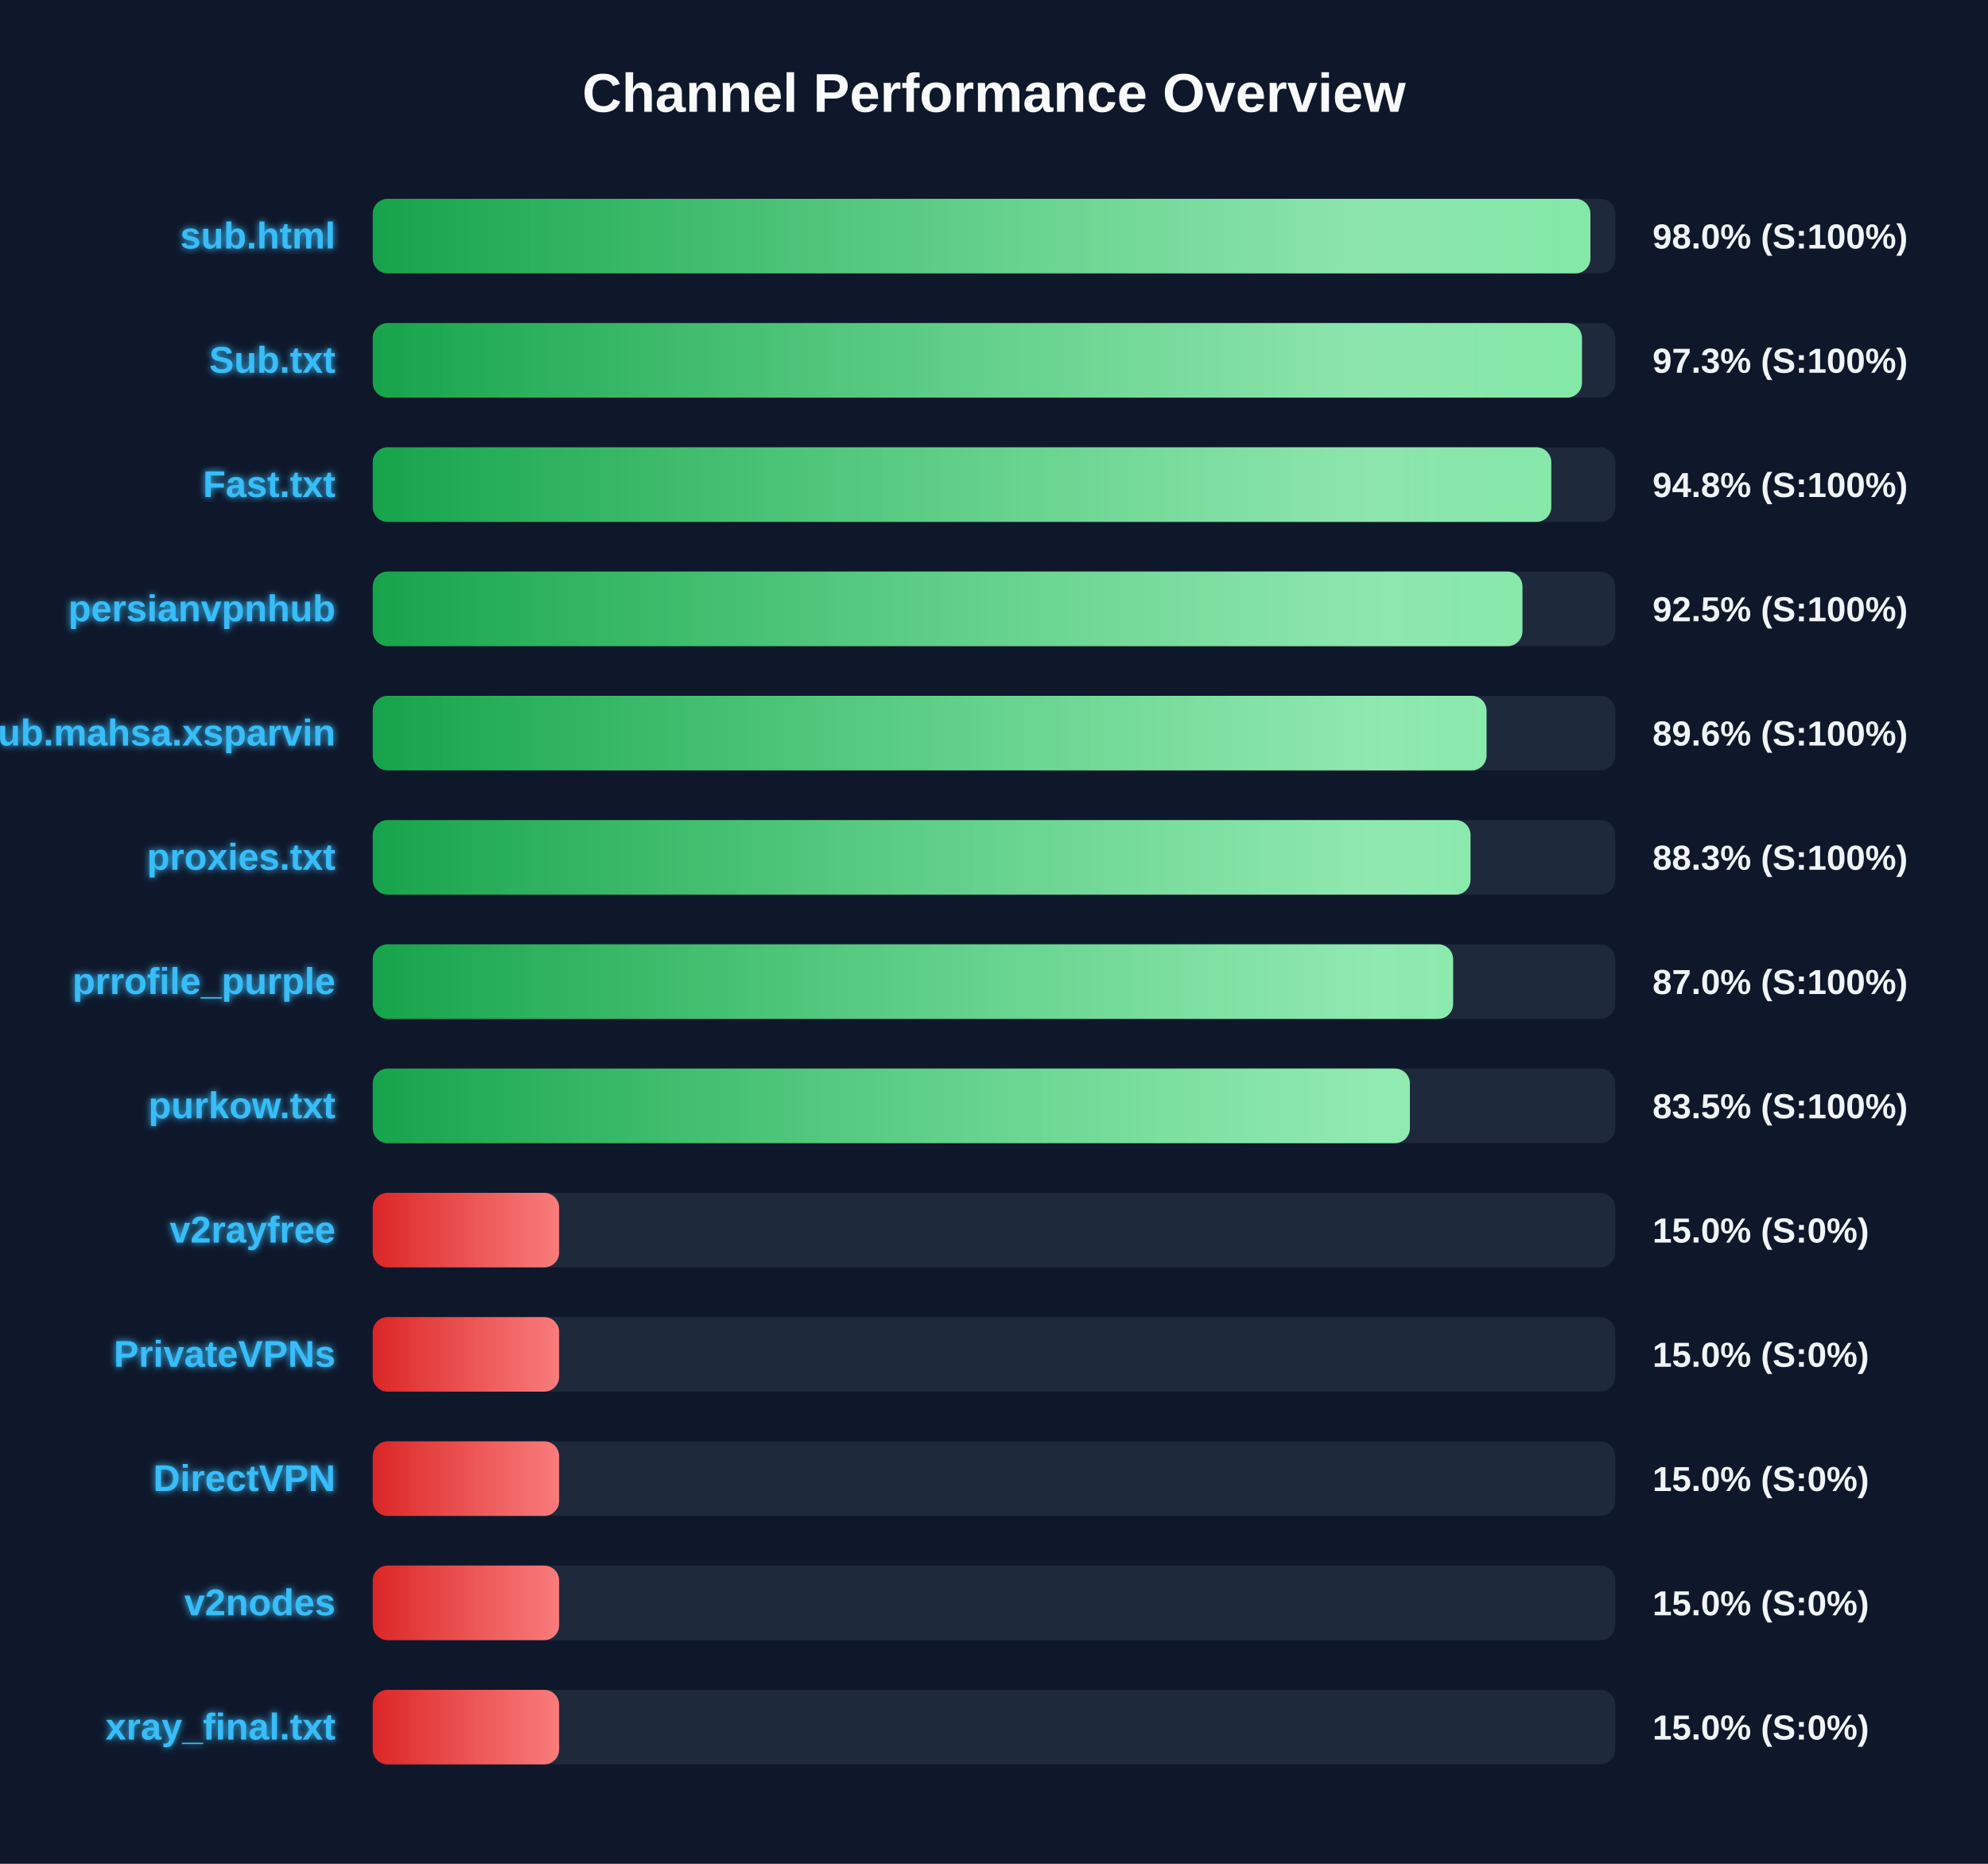
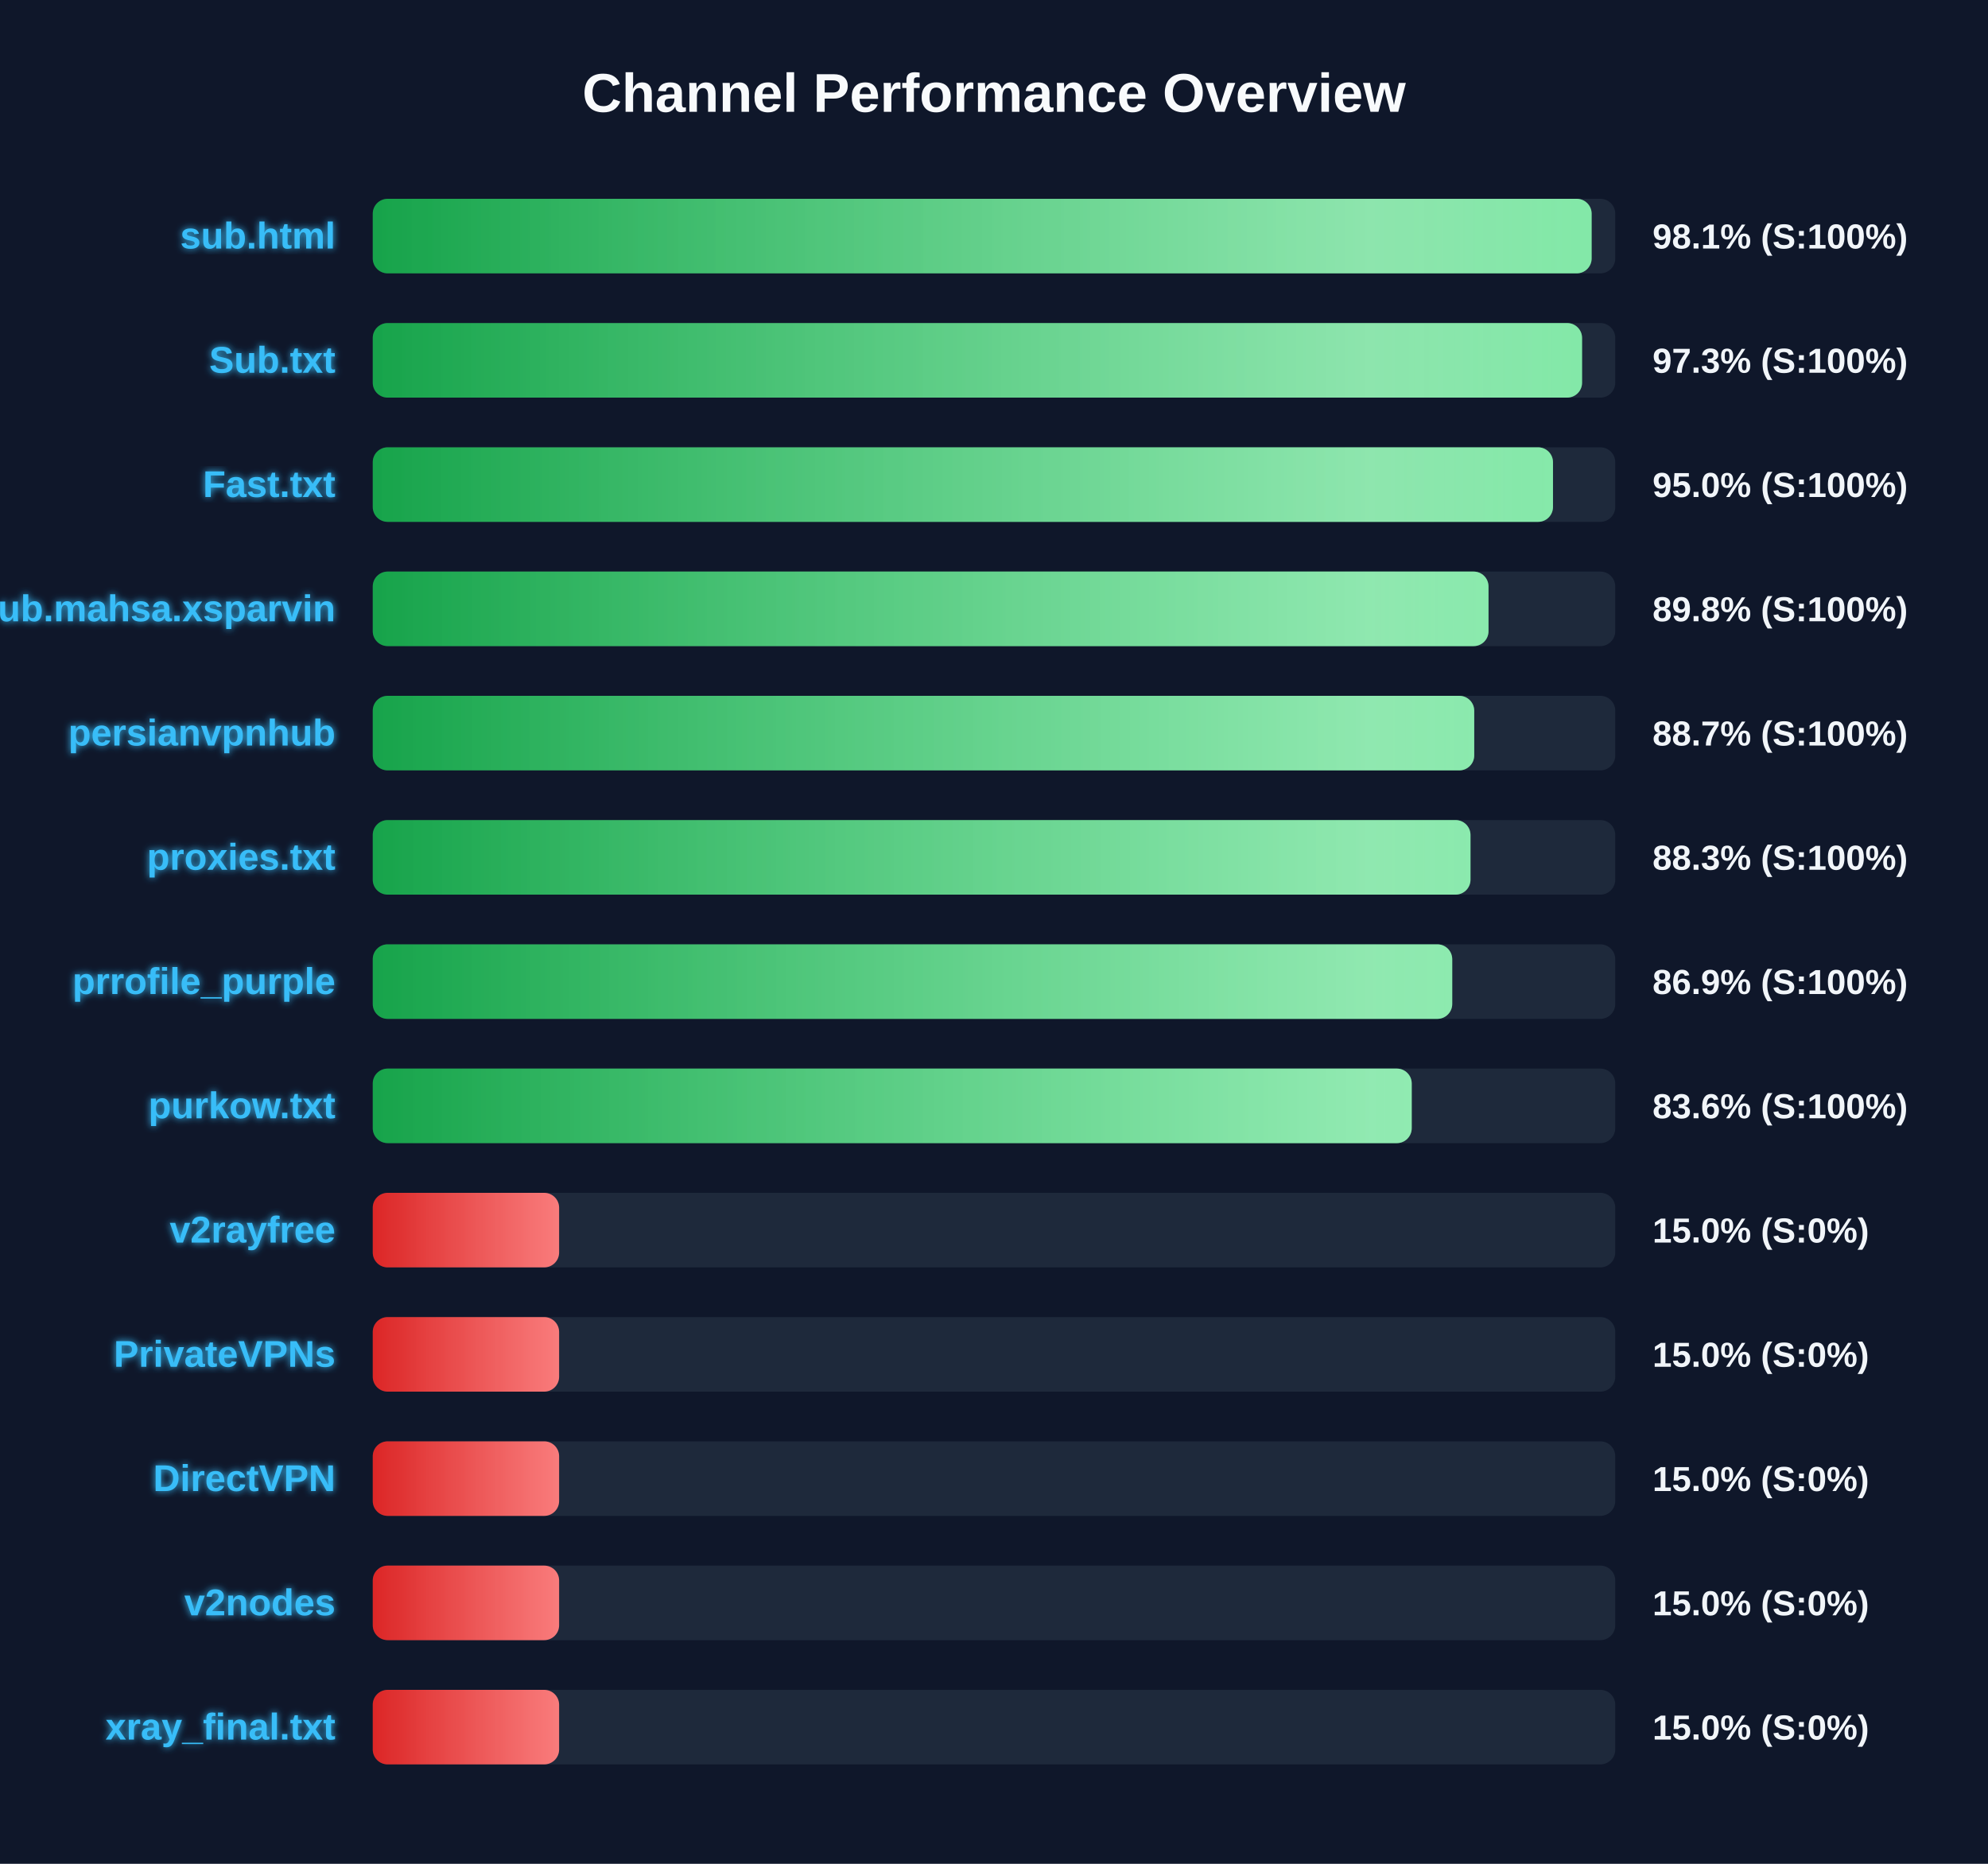
<svg xmlns="http://www.w3.org/2000/svg" width="800" height="750" version="1.1">
  <defs>
    <linearGradient id="grad-green" x1="0%" y1="0%" x2="100%" y2="0%">
      <stop offset="0%" stop-color="#16a34a" />
      <stop offset="100%" stop-color="#4ade80" />
    </linearGradient>
    <linearGradient id="grad-yellow" x1="0%" y1="0%" x2="100%" y2="0%">
      <stop offset="0%" stop-color="#ca8a04" />
      <stop offset="100%" stop-color="#fde047" />
    </linearGradient>
    <linearGradient id="grad-red" x1="0%" y1="0%" x2="100%" y2="0%">
      <stop offset="0%" stop-color="#dc2626" />
      <stop offset="100%" stop-color="#f87171" />
    </linearGradient>
    <linearGradient id="shimmer" x1="0%" y1="0%" x2="100%" y2="0%">
      <stop offset="0%" stop-color="rgba(255,255,255,0)" />
      <stop offset="50%" stop-color="rgba(255,255,255,0.4)" />
      <stop offset="100%" stop-color="rgba(255,255,255,0)" />
    </linearGradient>
    <filter id="glow" x="-20%" y="-20%" width="140%" height="140%">
      <feGaussianBlur stdDeviation="1.5" result="blur" />
      <feComposite in="SourceGraphic" in2="blur" operator="over" />
    </filter>
  </defs>
  <style>
        .bg-rect { fill: #0f172a; }
        .title { font: bold 22px 'Segoe UI', Arial, sans-serif; fill: #f8fafc; }
        .row { font: bold 15px 'Segoe UI', Arial, sans-serif; fill: #38bdf8; filter: url(#glow); }
        .score { font: bold 14px 'Segoe UI', Arial, sans-serif; fill: #f1f5f9; }
        @keyframes shimmer-anim {
            0% { transform: translateX(-100%); }
            100% { transform: translateX(200%); }
        }
        .shimmer-rect {
            animation: shimmer-anim 2.5s infinite linear;
        }
    </style>
  <rect width="100%" height="100%" class="bg-rect" />
  <text x="400" y="45" text-anchor="middle" class="title">Channel Performance Overview</text>
  <rect x="150" y="80" width="500" height="30" fill="#1e293b" rx="6" />
  <clipPath id="clip-0">
-     <rect x="150" y="80" width="490.0" height="30" rx="6" />
+     <rect x="150" y="80" width="490.5" height="30" rx="6" />
  </clipPath>
-   <rect x="150" y="80" width="490.0" height="30" fill="url(#grad-green)" rx="6" />
+   <rect x="150" y="80" width="490.5" height="30" fill="url(#grad-green)" rx="6" />
  <g clip-path="url(#clip-0)">
    <rect x="150" y="80" width="100%" height="30" fill="url(#shimmer)" class="shimmer-rect" />
  </g>
  <text x="135" y="100" text-anchor="end" class="row">sub.html</text>
-   <text x="665" y="100" text-anchor="start" class="score">98.0% (S:100%)</text>
+   <text x="665" y="100" text-anchor="start" class="score">98.1% (S:100%)</text>
  <rect x="150" y="130" width="500" height="30" fill="#1e293b" rx="6" />
  <clipPath id="clip-1">
-     <rect x="150" y="130" width="486.6" height="30" rx="6" />
+     <rect x="150" y="130" width="486.65" height="30" rx="6" />
  </clipPath>
-   <rect x="150" y="130" width="486.6" height="30" fill="url(#grad-green)" rx="6" />
+   <rect x="150" y="130" width="486.65" height="30" fill="url(#grad-green)" rx="6" />
  <g clip-path="url(#clip-1)">
    <rect x="150" y="130" width="100%" height="30" fill="url(#shimmer)" class="shimmer-rect" />
  </g>
  <text x="135" y="150" text-anchor="end" class="row">Sub.txt</text>
  <text x="665" y="150" text-anchor="start" class="score">97.3% (S:100%)</text>
  <rect x="150" y="180" width="500" height="30" fill="#1e293b" rx="6" />
  <clipPath id="clip-2">
-     <rect x="150" y="180" width="474.25" height="30" rx="6" />
+     <rect x="150" y="180" width="474.95" height="30" rx="6" />
  </clipPath>
-   <rect x="150" y="180" width="474.25" height="30" fill="url(#grad-green)" rx="6" />
+   <rect x="150" y="180" width="474.95" height="30" fill="url(#grad-green)" rx="6" />
  <g clip-path="url(#clip-2)">
    <rect x="150" y="180" width="100%" height="30" fill="url(#shimmer)" class="shimmer-rect" />
  </g>
  <text x="135" y="200" text-anchor="end" class="row">Fast.txt</text>
-   <text x="665" y="200" text-anchor="start" class="score">94.8% (S:100%)</text>
+   <text x="665" y="200" text-anchor="start" class="score">95.0% (S:100%)</text>
  <rect x="150" y="230" width="500" height="30" fill="#1e293b" rx="6" />
  <clipPath id="clip-3">
-     <rect x="150" y="230" width="462.65" height="30" rx="6" />
+     <rect x="150" y="230" width="449.0" height="30" rx="6" />
  </clipPath>
-   <rect x="150" y="230" width="462.65" height="30" fill="url(#grad-green)" rx="6" />
+   <rect x="150" y="230" width="449.0" height="30" fill="url(#grad-green)" rx="6" />
  <g clip-path="url(#clip-3)">
    <rect x="150" y="230" width="100%" height="30" fill="url(#shimmer)" class="shimmer-rect" />
  </g>
-   <text x="135" y="250" text-anchor="end" class="row">persianvpnhub</text>
-   <text x="665" y="250" text-anchor="start" class="score">92.5% (S:100%)</text>
+   <text x="135" y="250" text-anchor="end" class="row">Sub.mahsa.xsparvin</text>
+   <text x="665" y="250" text-anchor="start" class="score">89.8% (S:100%)</text>
  <rect x="150" y="280" width="500" height="30" fill="#1e293b" rx="6" />
  <clipPath id="clip-4">
-     <rect x="150" y="280" width="448.2" height="30" rx="6" />
+     <rect x="150" y="280" width="443.25" height="30" rx="6" />
  </clipPath>
-   <rect x="150" y="280" width="448.2" height="30" fill="url(#grad-green)" rx="6" />
+   <rect x="150" y="280" width="443.25" height="30" fill="url(#grad-green)" rx="6" />
  <g clip-path="url(#clip-4)">
    <rect x="150" y="280" width="100%" height="30" fill="url(#shimmer)" class="shimmer-rect" />
  </g>
-   <text x="135" y="300" text-anchor="end" class="row">Sub.mahsa.xsparvin</text>
-   <text x="665" y="300" text-anchor="start" class="score">89.6% (S:100%)</text>
+   <text x="135" y="300" text-anchor="end" class="row">persianvpnhub</text>
+   <text x="665" y="300" text-anchor="start" class="score">88.7% (S:100%)</text>
  <rect x="150" y="330" width="500" height="30" fill="#1e293b" rx="6" />
  <clipPath id="clip-5">
    <rect x="150" y="330" width="441.75" height="30" rx="6" />
  </clipPath>
  <rect x="150" y="330" width="441.75" height="30" fill="url(#grad-green)" rx="6" />
  <g clip-path="url(#clip-5)">
    <rect x="150" y="330" width="100%" height="30" fill="url(#shimmer)" class="shimmer-rect" />
  </g>
  <text x="135" y="350" text-anchor="end" class="row">proxies.txt</text>
  <text x="665" y="350" text-anchor="start" class="score">88.3% (S:100%)</text>
  <rect x="150" y="380" width="500" height="30" fill="#1e293b" rx="6" />
  <clipPath id="clip-6">
-     <rect x="150" y="380" width="434.75" height="30" rx="6" />
+     <rect x="150" y="380" width="434.4" height="30" rx="6" />
  </clipPath>
-   <rect x="150" y="380" width="434.75" height="30" fill="url(#grad-green)" rx="6" />
+   <rect x="150" y="380" width="434.4" height="30" fill="url(#grad-green)" rx="6" />
  <g clip-path="url(#clip-6)">
    <rect x="150" y="380" width="100%" height="30" fill="url(#shimmer)" class="shimmer-rect" />
  </g>
  <text x="135" y="400" text-anchor="end" class="row">prrofile_purple</text>
-   <text x="665" y="400" text-anchor="start" class="score">87.0% (S:100%)</text>
+   <text x="665" y="400" text-anchor="start" class="score">86.9% (S:100%)</text>
  <rect x="150" y="430" width="500" height="30" fill="#1e293b" rx="6" />
  <clipPath id="clip-7">
-     <rect x="150" y="430" width="417.35" height="30" rx="6" />
+     <rect x="150" y="430" width="418.1" height="30" rx="6" />
  </clipPath>
-   <rect x="150" y="430" width="417.35" height="30" fill="url(#grad-green)" rx="6" />
+   <rect x="150" y="430" width="418.1" height="30" fill="url(#grad-green)" rx="6" />
  <g clip-path="url(#clip-7)">
    <rect x="150" y="430" width="100%" height="30" fill="url(#shimmer)" class="shimmer-rect" />
  </g>
  <text x="135" y="450" text-anchor="end" class="row">purkow.txt</text>
-   <text x="665" y="450" text-anchor="start" class="score">83.5% (S:100%)</text>
+   <text x="665" y="450" text-anchor="start" class="score">83.6% (S:100%)</text>
  <rect x="150" y="480" width="500" height="30" fill="#1e293b" rx="6" />
  <clipPath id="clip-8">
    <rect x="150" y="480" width="75.0" height="30" rx="6" />
  </clipPath>
  <rect x="150" y="480" width="75.0" height="30" fill="url(#grad-red)" rx="6" />
  <g clip-path="url(#clip-8)">
    <rect x="150" y="480" width="100%" height="30" fill="url(#shimmer)" class="shimmer-rect" />
  </g>
  <text x="135" y="500" text-anchor="end" class="row">v2rayfree</text>
  <text x="665" y="500" text-anchor="start" class="score">15.0% (S:0%)</text>
  <rect x="150" y="530" width="500" height="30" fill="#1e293b" rx="6" />
  <clipPath id="clip-9">
    <rect x="150" y="530" width="75.0" height="30" rx="6" />
  </clipPath>
  <rect x="150" y="530" width="75.0" height="30" fill="url(#grad-red)" rx="6" />
  <g clip-path="url(#clip-9)">
    <rect x="150" y="530" width="100%" height="30" fill="url(#shimmer)" class="shimmer-rect" />
  </g>
  <text x="135" y="550" text-anchor="end" class="row">PrivateVPNs</text>
  <text x="665" y="550" text-anchor="start" class="score">15.0% (S:0%)</text>
  <rect x="150" y="580" width="500" height="30" fill="#1e293b" rx="6" />
  <clipPath id="clip-10">
    <rect x="150" y="580" width="75.0" height="30" rx="6" />
  </clipPath>
  <rect x="150" y="580" width="75.0" height="30" fill="url(#grad-red)" rx="6" />
  <g clip-path="url(#clip-10)">
    <rect x="150" y="580" width="100%" height="30" fill="url(#shimmer)" class="shimmer-rect" />
  </g>
  <text x="135" y="600" text-anchor="end" class="row">DirectVPN</text>
  <text x="665" y="600" text-anchor="start" class="score">15.0% (S:0%)</text>
  <rect x="150" y="630" width="500" height="30" fill="#1e293b" rx="6" />
  <clipPath id="clip-11">
    <rect x="150" y="630" width="75.0" height="30" rx="6" />
  </clipPath>
  <rect x="150" y="630" width="75.0" height="30" fill="url(#grad-red)" rx="6" />
  <g clip-path="url(#clip-11)">
    <rect x="150" y="630" width="100%" height="30" fill="url(#shimmer)" class="shimmer-rect" />
  </g>
  <text x="135" y="650" text-anchor="end" class="row">v2nodes</text>
  <text x="665" y="650" text-anchor="start" class="score">15.0% (S:0%)</text>
  <rect x="150" y="680" width="500" height="30" fill="#1e293b" rx="6" />
  <clipPath id="clip-12">
    <rect x="150" y="680" width="75.0" height="30" rx="6" />
  </clipPath>
  <rect x="150" y="680" width="75.0" height="30" fill="url(#grad-red)" rx="6" />
  <g clip-path="url(#clip-12)">
    <rect x="150" y="680" width="100%" height="30" fill="url(#shimmer)" class="shimmer-rect" />
  </g>
  <text x="135" y="700" text-anchor="end" class="row">xray_final.txt</text>
  <text x="665" y="700" text-anchor="start" class="score">15.0% (S:0%)</text>
</svg>
